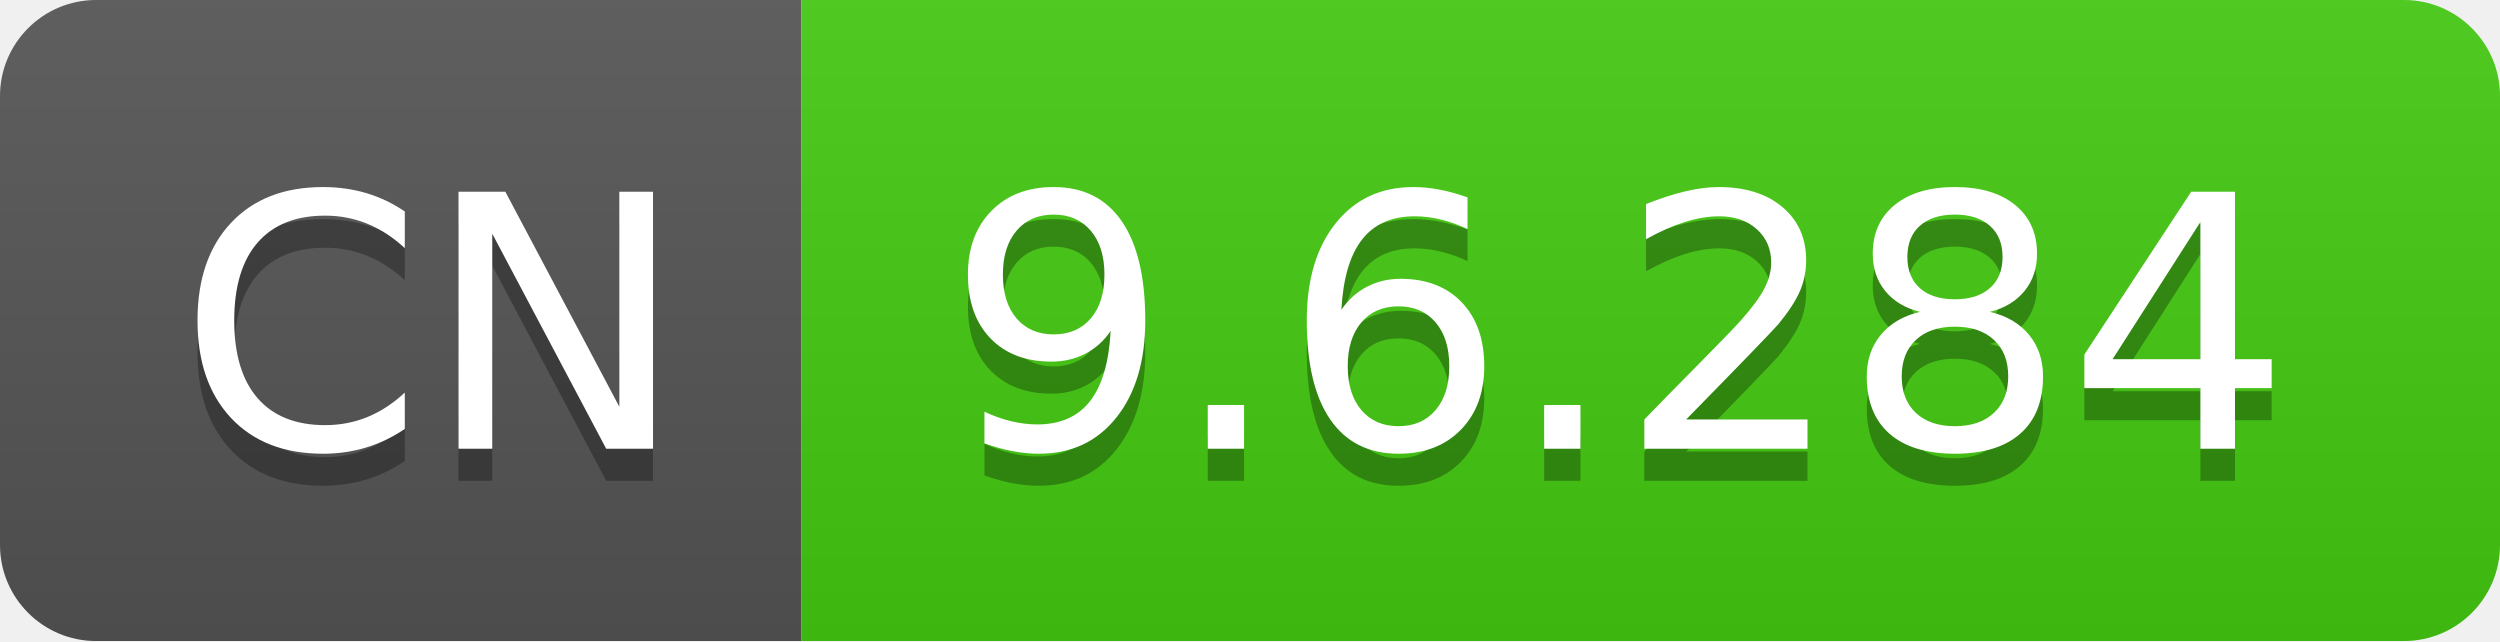
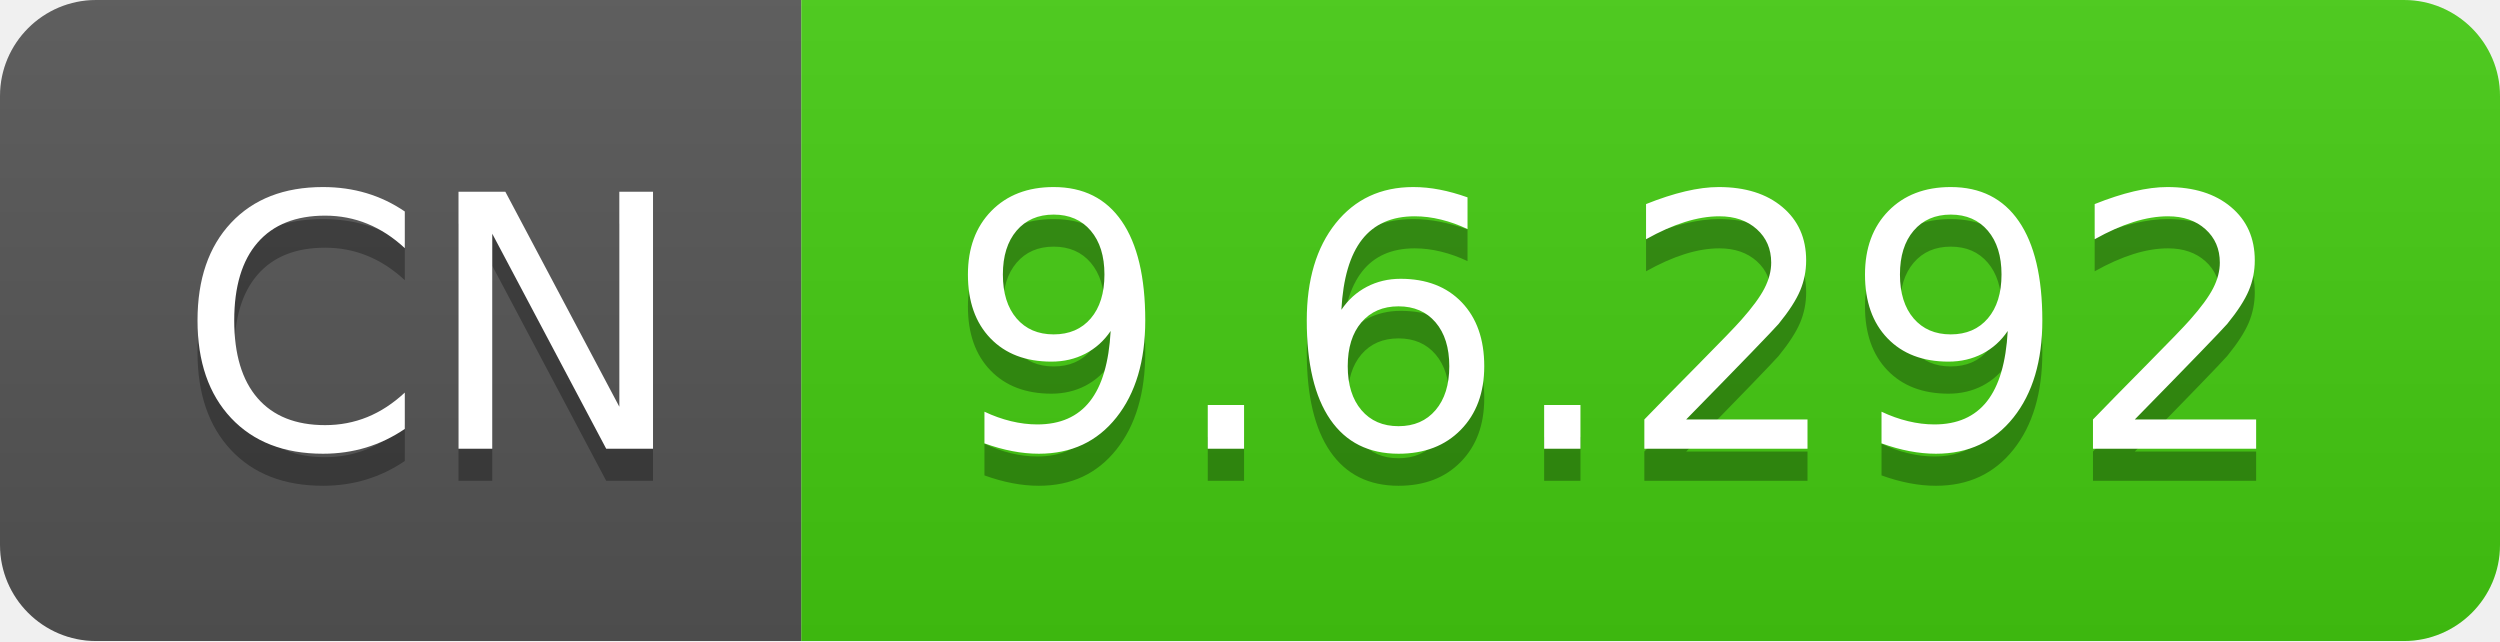
- <svg xmlns="http://www.w3.org/2000/svg" width="78" height="20" role="img" aria-label="CN: 9.6.284">
+ <svg xmlns="http://www.w3.org/2000/svg" width="78" height="20" role="img" aria-label="CN: 9.6.292">
  <linearGradient id="s" x2="0" y2="100%">
    <stop offset="0" stop-color="#bbb" stop-opacity=".1" />
    <stop offset="1" stop-opacity=".1" />
  </linearGradient>
  <clipPath id="r">
    <rect width="78" height="20" rx="3" fill="#fff" />
  </clipPath>
  <g clip-path="url(#r)">
    <rect width="25" height="20" fill="#555" />
    <rect x="25" width="53" height="20" fill="#4c1" />
    <rect width="78" height="20" fill="url(#s)" />
  </g>
  <g fill="#fff" text-anchor="middle" font-family="Verdana,Geneva,DejaVu Sans,sans-serif" text-rendering="geometricPrecision" font-size="110">
    <text aria-hidden="true" x="135" y="150" fill="#010101" fill-opacity=".3" transform="scale(.1)" textLength="150">CN</text>
    <text x="135" y="140" transform="scale(.1)" fill="#fff" textLength="150">CN</text>
-     <text aria-hidden="true" x="505" y="150" fill="#010101" fill-opacity=".3" transform="scale(.1)" textLength="430">9.6.284</text>
-     <text x="505" y="140" transform="scale(.1)" fill="#fff" textLength="430">9.6.284</text>
+     <text aria-hidden="true" x="505" y="150" fill="#010101" fill-opacity=".3" transform="scale(.1)" textLength="430">9.6.292</text>
+     <text x="505" y="140" transform="scale(.1)" fill="#fff" textLength="430">9.6.292</text>
  </g>
</svg>
